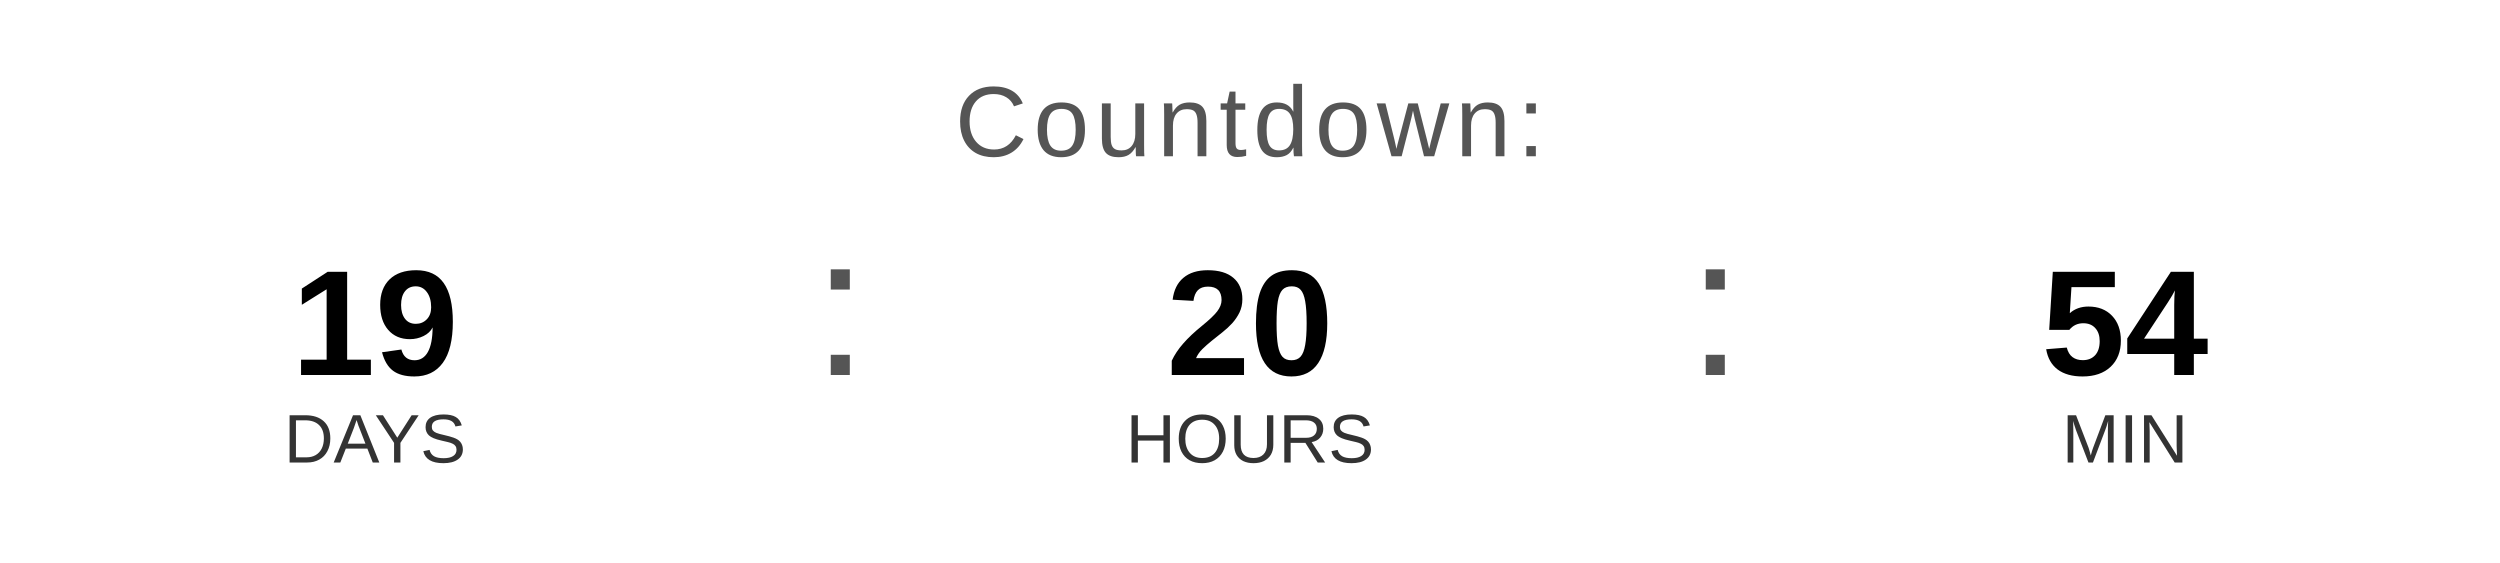
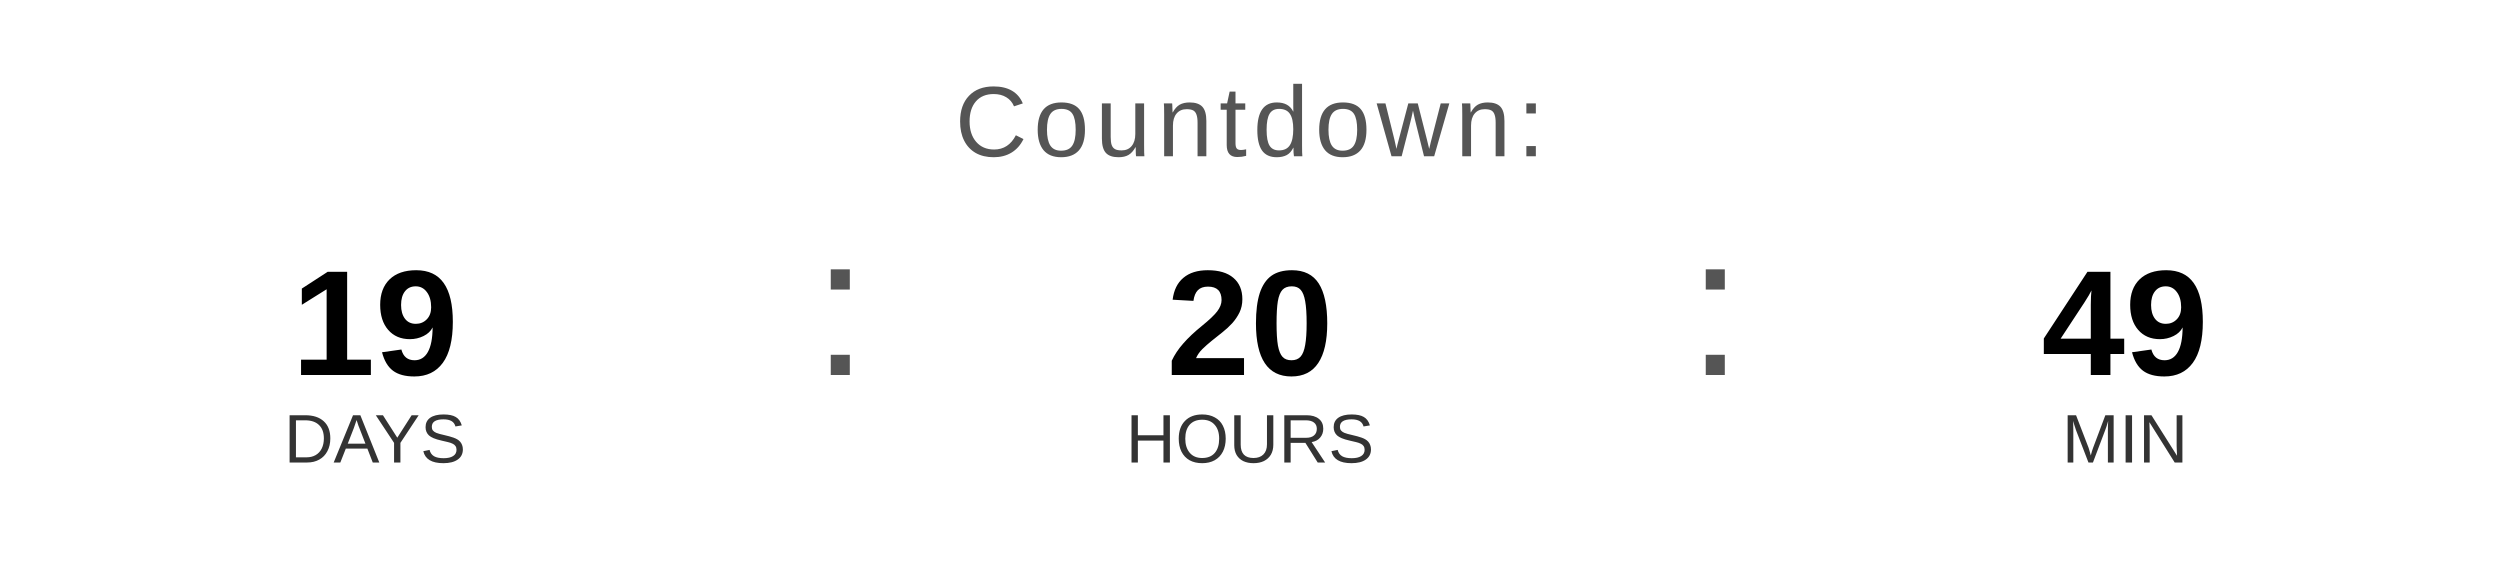
<svg xmlns="http://www.w3.org/2000/svg" width="400" height="90" viewBox="0 0 400 90">
  <text x="200" y="25" font-family="Arial, Helvetica, sans-serif" font-size="16" fill="#555555" text-anchor="middle" letter-spacing="1">
    Countdown:
  </text>
  <text x="60" y="60" font-family="Arial, Helvetica, sans-serif" font-size="24" font-weight="bold" fill="#000000" text-anchor="middle">19</text>
  <text x="60" y="74" font-family="Arial, Helvetica, sans-serif" font-size="11" fill="#333333" text-anchor="middle">DAYS</text>
  <text x="130" y="60" font-family="Arial, sans-serif" font-size="32" fill="#555555">:</text>
  <text x="200" y="60" font-family="Arial, Helvetica, sans-serif" font-size="24" font-weight="bold" fill="#000000" text-anchor="middle">20</text>
  <text x="200" y="74" font-family="Arial, Helvetica, sans-serif" font-size="11" fill="#333333" text-anchor="middle">HOURS</text>
  <text x="270" y="60" font-family="Arial, sans-serif" font-size="32" fill="#555555">:</text>
-   <text x="340" y="60" font-family="Arial, Helvetica, sans-serif" font-size="24" font-weight="bold" fill="#000000" text-anchor="middle">54</text>
+   <text x="340" y="60" font-family="Arial, Helvetica, sans-serif" font-size="24" font-weight="bold" fill="#000000" text-anchor="middle">49</text>
  <text x="340" y="74" font-family="Arial, Helvetica, sans-serif" font-size="11" fill="#333333" text-anchor="middle">MIN</text>
</svg>
